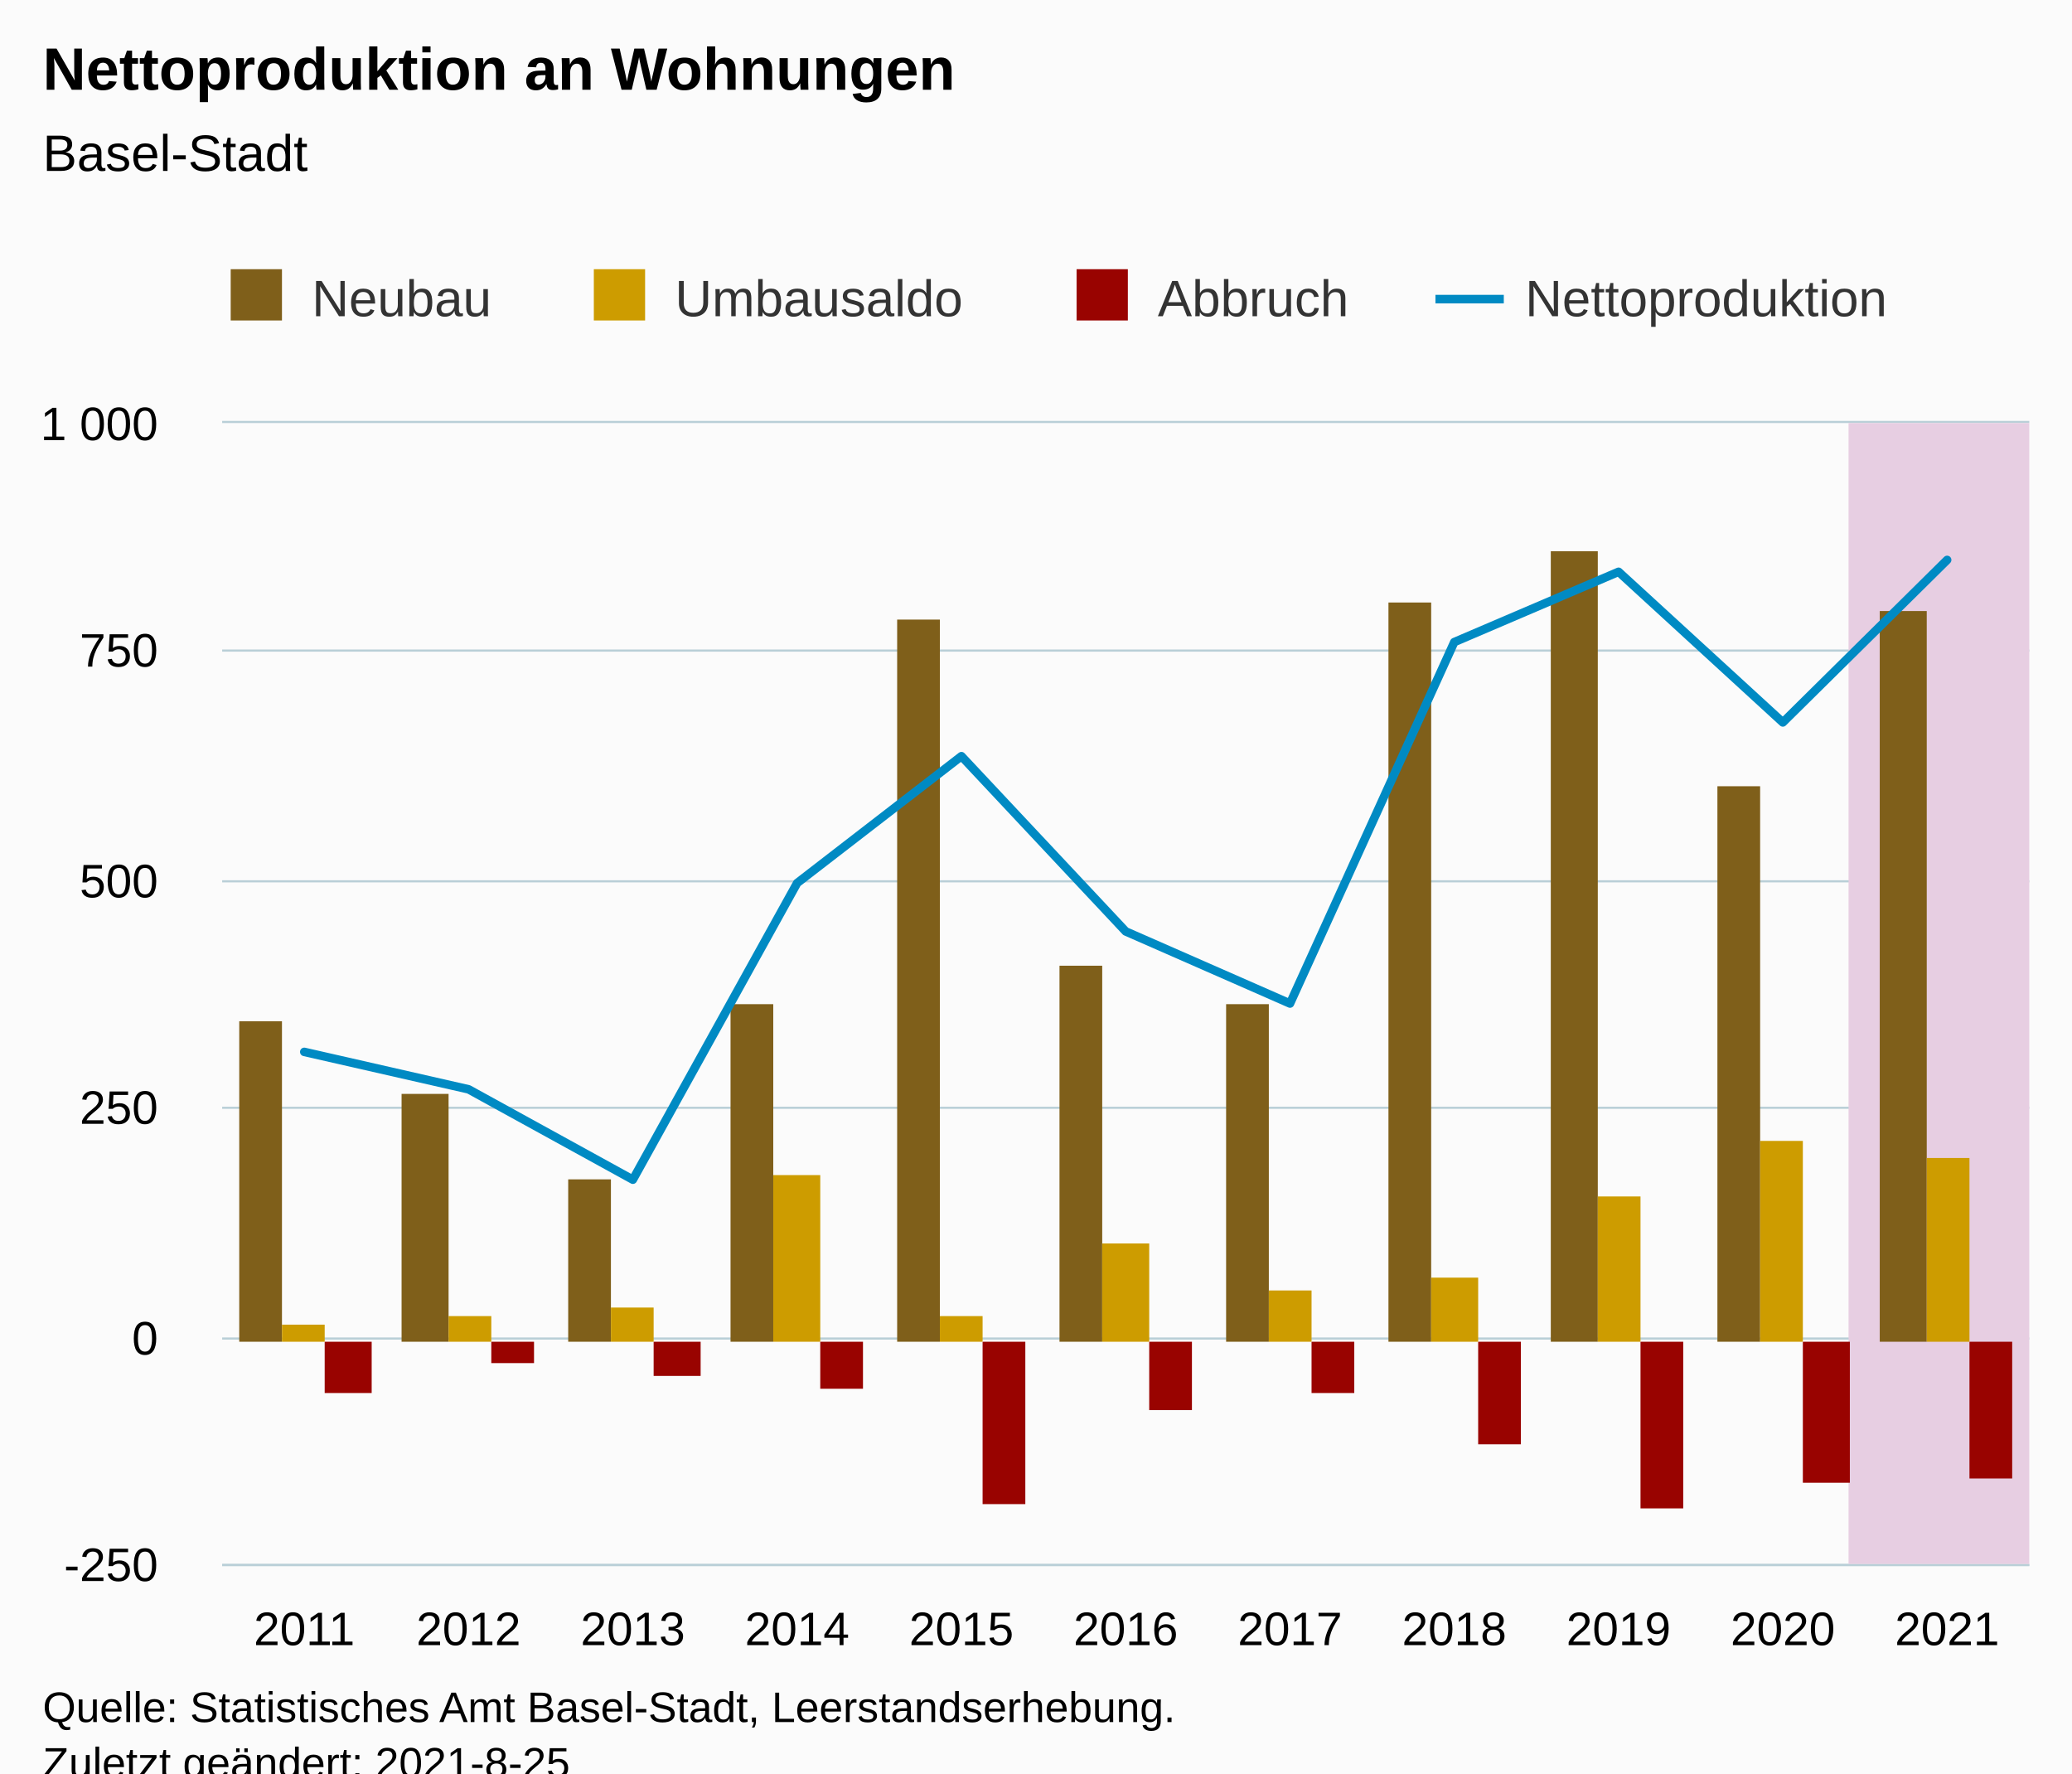
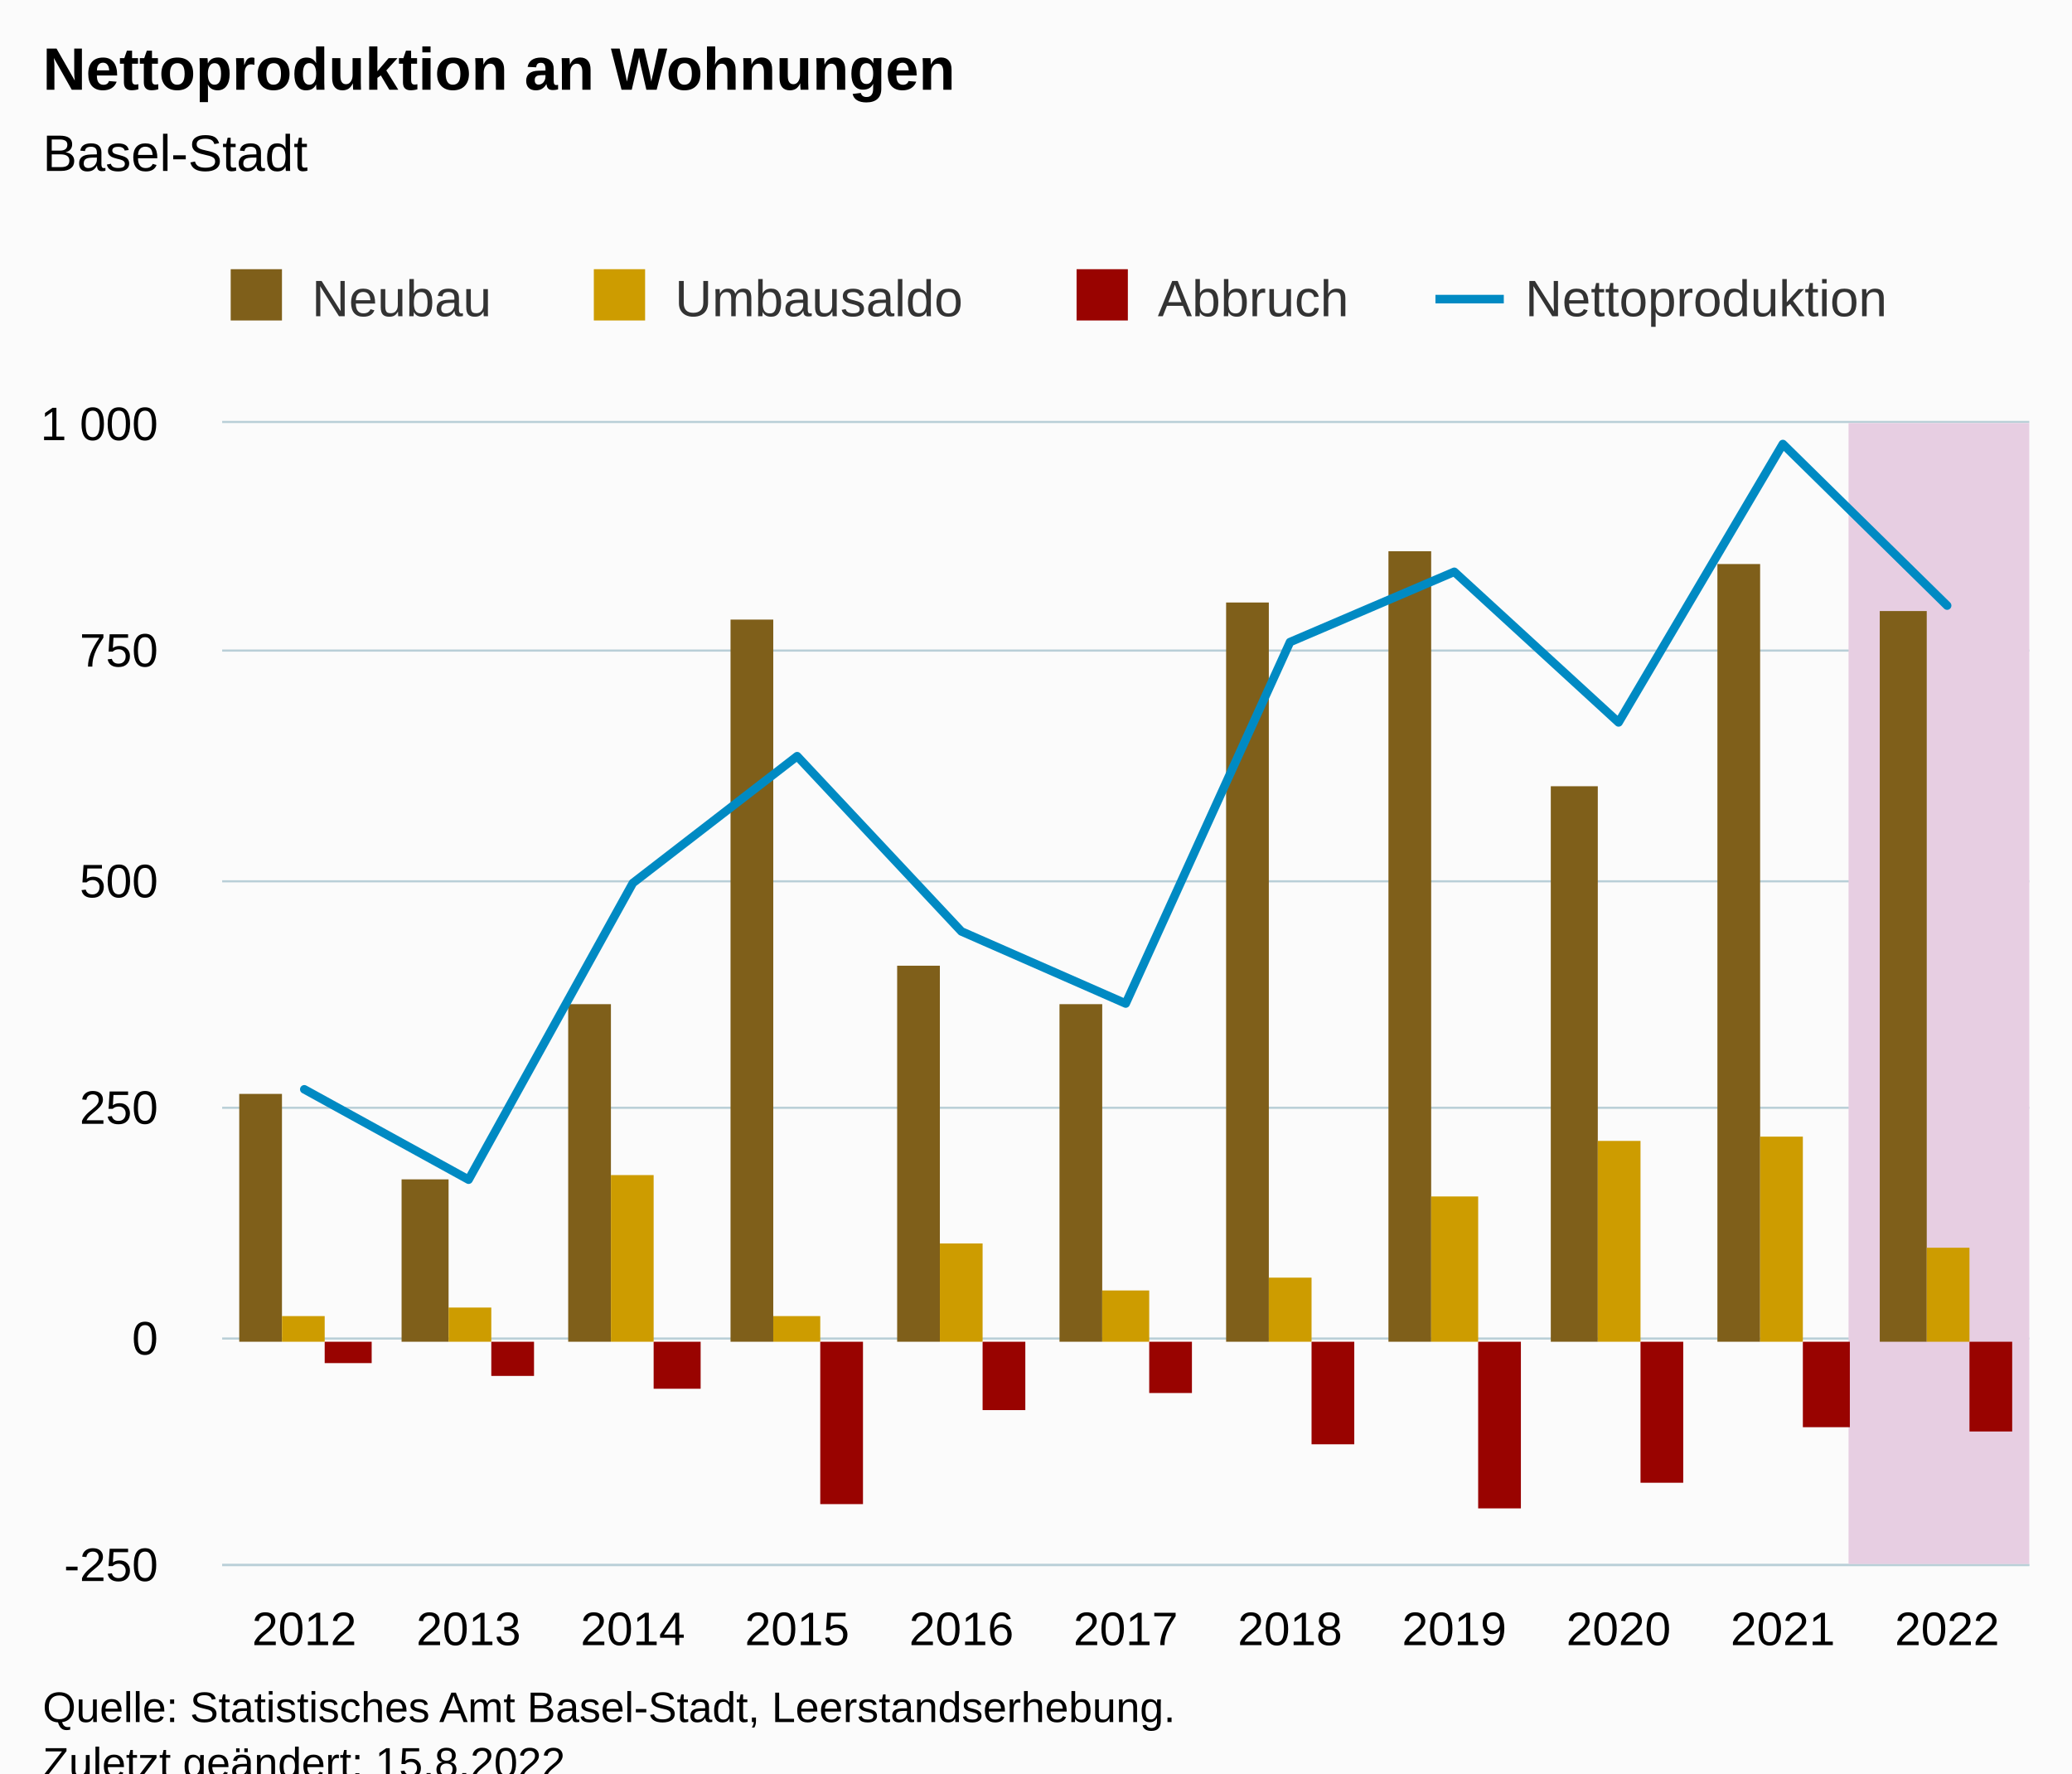
<svg xmlns="http://www.w3.org/2000/svg" version="1.1" class="highcharts-root" style="font-family:Arial;font-size:12px;" viewBox="0 0 485 415">
  <defs>
-     <clipPath id="highcharts-bxfofso-55-">
+     <clipPath id="highcharts-z08ycih-55-">
      <rect x="0" y="0" width="423" height="267" fill="none" />
    </clipPath>
-     <clipPath id="highcharts-bxfofso-67-">
+     <clipPath id="highcharts-z08ycih-67-">
      <rect x="0" y="0" width="423" height="267" fill="none" />
    </clipPath>
-     <clipPath id="highcharts-bxfofso-105-">
+     <clipPath id="highcharts-z08ycih-105-">
      <rect x="52" y="99" width="423" height="267" fill="none" />
    </clipPath>
  </defs>
  <rect fill="#fbfbfb" class="highcharts-background" x="0" y="0" width="485" height="428" rx="0" ry="0" />
  <rect fill="none" class="highcharts-plot-background" x="52" y="99" width="423" height="267" />
  <g class="highcharts-pane-group" data-z-index="0" />
  <g class="highcharts-grid highcharts-xaxis-grid" data-z-index="1">
    <path fill="none" data-z-index="1" class="highcharts-grid-line" d="M 70.5 99 L 70.5 366" opacity="1" />
    <path fill="none" data-z-index="1" class="highcharts-grid-line" d="M 109.5 99 L 109.5 366" opacity="1" />
    <path fill="none" data-z-index="1" class="highcharts-grid-line" d="M 147.5 99 L 147.5 366" opacity="1" />
    <path fill="none" data-z-index="1" class="highcharts-grid-line" d="M 186.5 99 L 186.5 366" opacity="1" />
    <path fill="none" data-z-index="1" class="highcharts-grid-line" d="M 224.5 99 L 224.5 366" opacity="1" />
    <path fill="none" data-z-index="1" class="highcharts-grid-line" d="M 263.5 99 L 263.5 366" opacity="1" />
    <path fill="none" data-z-index="1" class="highcharts-grid-line" d="M 301.5 99 L 301.5 366" opacity="1" />
    <path fill="none" data-z-index="1" class="highcharts-grid-line" d="M 339.5 99 L 339.5 366" opacity="1" />
    <path fill="none" data-z-index="1" class="highcharts-grid-line" d="M 378.5 99 L 378.5 366" opacity="1" />
    <path fill="none" data-z-index="1" class="highcharts-grid-line" d="M 416.5 99 L 416.5 366" opacity="1" />
    <path fill="none" data-z-index="1" class="highcharts-grid-line" d="M 455.5 99 L 455.5 366" opacity="1" />
  </g>
  <g class="highcharts-grid highcharts-yaxis-grid" data-z-index="1">
    <path fill="none" stroke="#B9CFD7" stroke-width="0.5" data-z-index="1" class="highcharts-grid-line" d="M 52 366.25 L 475 366.25" opacity="1" />
    <path fill="none" stroke="#B9CFD7" stroke-width="0.5" data-z-index="1" class="highcharts-grid-line" d="M 52 313.25 L 475 313.25" opacity="1" />
    <path fill="none" stroke="#B9CFD7" stroke-width="0.5" data-z-index="1" class="highcharts-grid-line" d="M 52 259.25 L 475 259.25" opacity="1" />
    <path fill="none" stroke="#B9CFD7" stroke-width="0.5" data-z-index="1" class="highcharts-grid-line" d="M 52 206.25 L 475 206.25" opacity="1" />
    <path fill="none" stroke="#B9CFD7" stroke-width="0.5" data-z-index="1" class="highcharts-grid-line" d="M 52 152.25 L 475 152.25" opacity="1" />
    <path fill="none" stroke="#B9CFD7" stroke-width="0.5" data-z-index="1" class="highcharts-grid-line" d="M 52 98.75 L 475 98.75" opacity="1" />
  </g>
  <rect fill="none" class="highcharts-plot-border" data-z-index="1" x="52" y="99" width="423" height="267" />
  <g class="highcharts-axis highcharts-xaxis" data-z-index="2">
    <path fill="none" class="highcharts-axis-line" stroke="#B9CFD7" stroke-width="0.5" data-z-index="7" d="M 52 366.25 L 475 366.25" />
  </g>
  <g class="highcharts-axis highcharts-yaxis" data-z-index="2">
    <path fill="none" class="highcharts-axis-line" data-z-index="7" d="M 52 99 L 52 366" />
  </g>
  <g class="highcharts-series-group" data-z-index="3">
-     <g class="highcharts-series highcharts-series-4 highcharts-polygon-series" data-z-index="-99" opacity="1" transform="translate(52,99) scale(1 1)" clip-path="url(#highcharts-bxfofso-67-)">
+     <g class="highcharts-series highcharts-series-4 highcharts-polygon-series" data-z-index="-99" opacity="1" transform="translate(52,99) scale(1 1)" clip-path="url(#highcharts-z08ycih-67-)">
      <path fill="#E7CEE2" d="M 380.7 267 L 380.7 0 L 442.227 0 L 442.227 267 Z" class="highcharts-area" data-z-index="0" />
      <path fill="none" d="M 380.7 267 L 380.7 0 L 442.227 0 L 442.227 267 Z" class="highcharts-graph" data-z-index="1" stroke-linejoin="round" stroke-linecap="round" />
    </g>
    <g class="highcharts-markers highcharts-series-4 highcharts-polygon-series" data-z-index="-99" opacity="1" transform="translate(52,99) scale(1 1)" clip-path="none" />
-     <g class="highcharts-series highcharts-series-0 highcharts-column-series" data-z-index="0.1" opacity="1" transform="translate(52,99) scale(1 1)" clip-path="url(#highcharts-bxfofso-67-)">
-       <rect x="4" y="140" width="10" height="75" fill="#7F5F1A" opacity="1" class="highcharts-point" />
-       <rect x="42" y="157" width="11" height="58" fill="#7F5F1A" opacity="1" class="highcharts-point" />
-       <rect x="81" y="177" width="10" height="38" fill="#7F5F1A" opacity="1" class="highcharts-point" />
-       <rect x="119" y="136" width="10" height="79" fill="#7F5F1A" opacity="1" class="highcharts-point" />
-       <rect x="158" y="46" width="10" height="169" fill="#7F5F1A" opacity="1" class="highcharts-point" />
-       <rect x="196" y="127" width="10" height="88" fill="#7F5F1A" opacity="1" class="highcharts-point" />
-       <rect x="235" y="136" width="10" height="79" fill="#7F5F1A" opacity="1" class="highcharts-point" />
-       <rect x="273" y="42" width="10" height="173" fill="#7F5F1A" opacity="1" class="highcharts-point" />
-       <rect x="311" y="30" width="11" height="185" fill="#7F5F1A" opacity="1" class="highcharts-point" />
-       <rect x="350" y="85" width="10" height="130" fill="#7F5F1A" opacity="1" class="highcharts-point" />
+     <g class="highcharts-series highcharts-series-0 highcharts-column-series" data-z-index="0.1" opacity="1" transform="translate(52,99) scale(1 1)" clip-path="url(#highcharts-z08ycih-67-)">
+       <rect x="4" y="157" width="10" height="58" fill="#7F5F1A" opacity="1" class="highcharts-point" />
+       <rect x="42" y="177" width="11" height="38" fill="#7F5F1A" opacity="1" class="highcharts-point" />
+       <rect x="81" y="136" width="10" height="79" fill="#7F5F1A" opacity="1" class="highcharts-point" />
+       <rect x="119" y="46" width="10" height="169" fill="#7F5F1A" opacity="1" class="highcharts-point" />
+       <rect x="158" y="127" width="10" height="88" fill="#7F5F1A" opacity="1" class="highcharts-point" />
+       <rect x="196" y="136" width="10" height="79" fill="#7F5F1A" opacity="1" class="highcharts-point" />
+       <rect x="235" y="42" width="10" height="173" fill="#7F5F1A" opacity="1" class="highcharts-point" />
+       <rect x="273" y="30" width="10" height="185" fill="#7F5F1A" opacity="1" class="highcharts-point" />
+       <rect x="311" y="85" width="11" height="130" fill="#7F5F1A" opacity="1" class="highcharts-point" />
+       <rect x="350" y="33" width="10" height="182" fill="#7F5F1A" opacity="1" class="highcharts-point" />
      <rect x="388" y="44" width="11" height="171" fill="#7F5F1A" opacity="1" class="highcharts-point" />
    </g>
    <g class="highcharts-markers highcharts-series-0 highcharts-column-series" data-z-index="0.1" opacity="1" transform="translate(52,99) scale(1 1)" clip-path="none" />
-     <g class="highcharts-series highcharts-series-1 highcharts-column-series" data-z-index="0.1" opacity="1" transform="translate(52,99) scale(1 1)" clip-path="url(#highcharts-bxfofso-67-)">
-       <rect x="14" y="211" width="10" height="4" fill="#CD9C00" opacity="1" class="highcharts-point" />
-       <rect x="53" y="209" width="10" height="6" fill="#CD9C00" opacity="1" class="highcharts-point" />
-       <rect x="91" y="207" width="10" height="8" fill="#CD9C00" opacity="1" class="highcharts-point" />
-       <rect x="129" y="176" width="11" height="39" fill="#CD9C00" opacity="1" class="highcharts-point" />
-       <rect x="168" y="209" width="10" height="6" fill="#CD9C00" opacity="1" class="highcharts-point" />
-       <rect x="206" y="192" width="11" height="23" fill="#CD9C00" opacity="1" class="highcharts-point" />
-       <rect x="245" y="203" width="10" height="12" fill="#CD9C00" opacity="1" class="highcharts-point" />
-       <rect x="283" y="200" width="11" height="15" fill="#CD9C00" opacity="1" class="highcharts-point" />
-       <rect x="322" y="181" width="10" height="34" fill="#CD9C00" opacity="1" class="highcharts-point" />
-       <rect x="360" y="168" width="10" height="47" fill="#CD9C00" opacity="1" class="highcharts-point" />
-       <rect x="399" y="172" width="10" height="43" fill="#CD9C00" opacity="1" class="highcharts-point" />
+     <g class="highcharts-series highcharts-series-1 highcharts-column-series" data-z-index="0.1" opacity="1" transform="translate(52,99) scale(1 1)" clip-path="url(#highcharts-z08ycih-67-)">
+       <rect x="14" y="209" width="10" height="6" fill="#CD9C00" opacity="1" class="highcharts-point" />
+       <rect x="53" y="207" width="10" height="8" fill="#CD9C00" opacity="1" class="highcharts-point" />
+       <rect x="91" y="176" width="10" height="39" fill="#CD9C00" opacity="1" class="highcharts-point" />
+       <rect x="129" y="209" width="11" height="6" fill="#CD9C00" opacity="1" class="highcharts-point" />
+       <rect x="168" y="192" width="10" height="23" fill="#CD9C00" opacity="1" class="highcharts-point" />
+       <rect x="206" y="203" width="11" height="12" fill="#CD9C00" opacity="1" class="highcharts-point" />
+       <rect x="245" y="200" width="10" height="15" fill="#CD9C00" opacity="1" class="highcharts-point" />
+       <rect x="283" y="181" width="11" height="34" fill="#CD9C00" opacity="1" class="highcharts-point" />
+       <rect x="322" y="168" width="10" height="47" fill="#CD9C00" opacity="1" class="highcharts-point" />
+       <rect x="360" y="167" width="10" height="48" fill="#CD9C00" opacity="1" class="highcharts-point" />
+       <rect x="399" y="193" width="10" height="22" fill="#CD9C00" opacity="1" class="highcharts-point" />
    </g>
    <g class="highcharts-markers highcharts-series-1 highcharts-column-series" data-z-index="0.1" opacity="1" transform="translate(52,99) scale(1 1)" clip-path="none" />
-     <g class="highcharts-series highcharts-series-2 highcharts-column-series" data-z-index="0.1" opacity="1" transform="translate(52,99) scale(1 1)" clip-path="url(#highcharts-bxfofso-67-)">
-       <rect x="24" y="215" width="11" height="12" fill="#990300" opacity="1" class="highcharts-point highcharts-negative" />
-       <rect x="63" y="215" width="10" height="5" fill="#990300" opacity="1" class="highcharts-point highcharts-negative" />
-       <rect x="101" y="215" width="11" height="8" fill="#990300" opacity="1" class="highcharts-point highcharts-negative" />
-       <rect x="140" y="215" width="10" height="11" fill="#990300" opacity="1" class="highcharts-point highcharts-negative" />
-       <rect x="178" y="215" width="10" height="38" fill="#990300" opacity="1" class="highcharts-point highcharts-negative" />
-       <rect x="217" y="215" width="10" height="16" fill="#990300" opacity="1" class="highcharts-point highcharts-negative" />
-       <rect x="255" y="215" width="10" height="12" fill="#990300" opacity="1" class="highcharts-point highcharts-negative" />
-       <rect x="294" y="215" width="10" height="24" fill="#990300" opacity="1" class="highcharts-point highcharts-negative" />
-       <rect x="332" y="215" width="10" height="39" fill="#990300" opacity="1" class="highcharts-point highcharts-negative" />
-       <rect x="370" y="215" width="11" height="33" fill="#990300" opacity="1" class="highcharts-point highcharts-negative" />
-       <rect x="409" y="215" width="10" height="32" fill="#990300" opacity="1" class="highcharts-point highcharts-negative" />
+     <g class="highcharts-series highcharts-series-2 highcharts-column-series" data-z-index="0.1" opacity="1" transform="translate(52,99) scale(1 1)" clip-path="url(#highcharts-z08ycih-67-)">
+       <rect x="24" y="215" width="11" height="5" fill="#990300" opacity="1" class="highcharts-point highcharts-negative" />
+       <rect x="63" y="215" width="10" height="8" fill="#990300" opacity="1" class="highcharts-point highcharts-negative" />
+       <rect x="101" y="215" width="11" height="11" fill="#990300" opacity="1" class="highcharts-point highcharts-negative" />
+       <rect x="140" y="215" width="10" height="38" fill="#990300" opacity="1" class="highcharts-point highcharts-negative" />
+       <rect x="178" y="215" width="10" height="16" fill="#990300" opacity="1" class="highcharts-point highcharts-negative" />
+       <rect x="217" y="215" width="10" height="12" fill="#990300" opacity="1" class="highcharts-point highcharts-negative" />
+       <rect x="255" y="215" width="10" height="24" fill="#990300" opacity="1" class="highcharts-point highcharts-negative" />
+       <rect x="294" y="215" width="10" height="39" fill="#990300" opacity="1" class="highcharts-point highcharts-negative" />
+       <rect x="332" y="215" width="10" height="33" fill="#990300" opacity="1" class="highcharts-point highcharts-negative" />
+       <rect x="370" y="215" width="11" height="20" fill="#990300" opacity="1" class="highcharts-point highcharts-negative" />
+       <rect x="409" y="215" width="10" height="21" fill="#990300" opacity="1" class="highcharts-point highcharts-negative" />
    </g>
    <g class="highcharts-markers highcharts-series-2 highcharts-column-series" data-z-index="0.1" opacity="1" transform="translate(52,99) scale(1 1)" clip-path="none" />
-     <g class="highcharts-series highcharts-series-3 highcharts-line-series" data-z-index="0.1" opacity="1" transform="translate(52,99) scale(1 1)" clip-path="url(#highcharts-bxfofso-67-)">
-       <path fill="none" d="M 19.227 147.17 L 57.682 155.928 L 96.136 177.074 L 134.591 107.654 L 173.045 77.964 L 211.5 118.975 L 249.955 135.85 L 288.409 51.264 L 326.864 34.817 L 365.318 70.061 L 403.773 32.04" class="highcharts-graph" data-z-index="1" stroke="#008AC3" stroke-width="2" stroke-linejoin="round" stroke-linecap="round" />
+     <g class="highcharts-series highcharts-series-3 highcharts-line-series" data-z-index="0.1" opacity="1" transform="translate(52,99) scale(1 1)" clip-path="url(#highcharts-z08ycih-67-)">
+       <path fill="none" d="M 19.227 155.928 L 57.682 177.074 L 96.136 107.654 L 134.591 77.964 L 173.045 118.975 L 211.5 135.85 L 249.955 51.264 L 288.409 34.817 L 326.864 70.061 L 365.318 4.913 L 403.773 42.72" class="highcharts-graph" data-z-index="1" stroke="#008AC3" stroke-width="2" stroke-linejoin="round" stroke-linecap="round" />
    </g>
    <g class="highcharts-markers highcharts-series-3 highcharts-line-series" data-z-index="0.1" opacity="1" transform="translate(52,99) scale(1 1)" clip-path="none" />
  </g>
  <text x="10" text-anchor="start" class="highcharts-title" data-z-index="4" style="color:#000000;font-size:14px;font-weight:bold;fill:#000000;" y="21">
    <tspan>Nettoproduktion an Wohnungen</tspan>
  </text>
  <text x="10" text-anchor="start" class="highcharts-subtitle" data-z-index="4" style="color:#000000;font-size:12px;font-weight:normal;fill:#000000;" y="40">
    <tspan>Basel-Stadt</tspan>
  </text>
  <text x="10" text-anchor="start" class="highcharts-caption" data-z-index="4" style="color:#666666;fill:#666666;" y="400" />
  <g class="highcharts-legend" data-z-index="7" transform="translate(44,56)">
    <rect fill="none" class="highcharts-legend-box" rx="0" ry="0" x="0" y="0" width="408" height="31" visibility="visible" />
    <g data-z-index="1">
      <g>
        <g class="highcharts-legend-item highcharts-column-series highcharts-color-undefined highcharts-series-0" data-z-index="1" transform="translate(8,3)">
          <text x="21" style="color:#333333;cursor:pointer;font-size:12px;font-weight:normal;fill:#333333;" text-anchor="start" data-z-index="2" y="15">
            <tspan>Neubau</tspan>
          </text>
          <rect x="2" y="4" width="12" height="12" fill="#7F5F1A" class="highcharts-point" data-z-index="3" />
        </g>
        <g class="highcharts-legend-item highcharts-column-series highcharts-color-undefined highcharts-series-1" data-z-index="1" transform="translate(93,3)">
          <text x="21" y="15" style="color:#333333;cursor:pointer;font-size:12px;font-weight:normal;fill:#333333;" text-anchor="start" data-z-index="2">
            <tspan>Umbausaldo</tspan>
          </text>
          <rect x="2" y="4" width="12" height="12" fill="#CD9C00" class="highcharts-point" data-z-index="3" />
        </g>
        <g class="highcharts-legend-item highcharts-column-series highcharts-color-undefined highcharts-series-2" data-z-index="1" transform="translate(206,3)">
          <text x="21" y="15" style="color:#333333;cursor:pointer;font-size:12px;font-weight:normal;fill:#333333;" text-anchor="start" data-z-index="2">
            <tspan>Abbruch</tspan>
          </text>
          <rect x="2" y="4" width="12" height="12" fill="#990300" class="highcharts-point" data-z-index="3" />
        </g>
        <g class="highcharts-legend-item highcharts-line-series highcharts-color-undefined highcharts-series-3" data-z-index="1" transform="translate(292,3)">
          <path fill="none" d="M 0 11 L 16 11" class="highcharts-graph" stroke="#008AC3" stroke-width="2" />
          <text x="21" y="15" style="color:#333333;cursor:pointer;font-size:12px;font-weight:normal;fill:#333333;" text-anchor="start" data-z-index="2">
            <tspan>Nettoproduktion</tspan>
          </text>
        </g>
      </g>
    </g>
  </g>
  <g class="highcharts-axis-labels highcharts-xaxis-labels" data-z-index="7">
-     <text x="71.227" style="color:#000000;cursor:default;font-size:11px;fill:#000000;" text-anchor="middle" transform="translate(0,0)" y="385" opacity="1">2011</text>
-     <text x="109.682" style="color:#000000;cursor:default;font-size:11px;fill:#000000;" text-anchor="middle" transform="translate(0,0)" y="385" opacity="1">2012</text>
-     <text x="148.136" style="color:#000000;cursor:default;font-size:11px;fill:#000000;" text-anchor="middle" transform="translate(0,0)" y="385" opacity="1">2013</text>
-     <text x="186.591" style="color:#000000;cursor:default;font-size:11px;fill:#000000;" text-anchor="middle" transform="translate(0,0)" y="385" opacity="1">2014</text>
-     <text x="225.045" style="color:#000000;cursor:default;font-size:11px;fill:#000000;" text-anchor="middle" transform="translate(0,0)" y="385" opacity="1">2015</text>
-     <text x="263.5" style="color:#000000;cursor:default;font-size:11px;fill:#000000;" text-anchor="middle" transform="translate(0,0)" y="385" opacity="1">2016</text>
-     <text x="301.955" style="color:#000000;cursor:default;font-size:11px;fill:#000000;" text-anchor="middle" transform="translate(0,0)" y="385" opacity="1">2017</text>
-     <text x="340.409" style="color:#000000;cursor:default;font-size:11px;fill:#000000;" text-anchor="middle" transform="translate(0,0)" y="385" opacity="1">2018</text>
-     <text x="378.864" style="color:#000000;cursor:default;font-size:11px;fill:#000000;" text-anchor="middle" transform="translate(0,0)" y="385" opacity="1">2019</text>
-     <text x="417.318" style="color:#000000;cursor:default;font-size:11px;fill:#000000;" text-anchor="middle" transform="translate(0,0)" y="385" opacity="1">2020</text>
-     <text x="455.773" style="color:#000000;cursor:default;font-size:11px;fill:#000000;" text-anchor="middle" transform="translate(0,0)" y="385" opacity="1">2021</text>
+     <text x="71.227" style="color:#000000;cursor:default;font-size:11px;fill:#000000;" text-anchor="middle" transform="translate(0,0)" y="385" opacity="1">2012</text>
+     <text x="109.682" style="color:#000000;cursor:default;font-size:11px;fill:#000000;" text-anchor="middle" transform="translate(0,0)" y="385" opacity="1">2013</text>
+     <text x="148.136" style="color:#000000;cursor:default;font-size:11px;fill:#000000;" text-anchor="middle" transform="translate(0,0)" y="385" opacity="1">2014</text>
+     <text x="186.591" style="color:#000000;cursor:default;font-size:11px;fill:#000000;" text-anchor="middle" transform="translate(0,0)" y="385" opacity="1">2015</text>
+     <text x="225.045" style="color:#000000;cursor:default;font-size:11px;fill:#000000;" text-anchor="middle" transform="translate(0,0)" y="385" opacity="1">2016</text>
+     <text x="263.5" style="color:#000000;cursor:default;font-size:11px;fill:#000000;" text-anchor="middle" transform="translate(0,0)" y="385" opacity="1">2017</text>
+     <text x="301.955" style="color:#000000;cursor:default;font-size:11px;fill:#000000;" text-anchor="middle" transform="translate(0,0)" y="385" opacity="1">2018</text>
+     <text x="340.409" style="color:#000000;cursor:default;font-size:11px;fill:#000000;" text-anchor="middle" transform="translate(0,0)" y="385" opacity="1">2019</text>
+     <text x="378.864" style="color:#000000;cursor:default;font-size:11px;fill:#000000;" text-anchor="middle" transform="translate(0,0)" y="385" opacity="1">2020</text>
+     <text x="417.318" style="color:#000000;cursor:default;font-size:11px;fill:#000000;" text-anchor="middle" transform="translate(0,0)" y="385" opacity="1">2021</text>
+     <text x="455.773" style="color:#000000;cursor:default;font-size:11px;fill:#000000;" text-anchor="middle" transform="translate(0,0)" y="385" opacity="1">2022</text>
  </g>
  <g class="highcharts-axis-labels highcharts-yaxis-labels" data-z-index="7">
    <text x="37" style="color:#000000;cursor:default;font-size:11px;fill:#000000;" text-anchor="end" transform="translate(0,0)" y="370" opacity="1">-250</text>
    <text x="37" style="color:#000000;cursor:default;font-size:11px;fill:#000000;" text-anchor="end" transform="translate(0,0)" y="317" opacity="1">0</text>
    <text x="37" style="color:#000000;cursor:default;font-size:11px;fill:#000000;" text-anchor="end" transform="translate(0,0)" y="263" opacity="1">250</text>
    <text x="37" style="color:#000000;cursor:default;font-size:11px;fill:#000000;" text-anchor="end" transform="translate(0,0)" y="210" opacity="1">500</text>
    <text x="37" style="color:#000000;cursor:default;font-size:11px;fill:#000000;" text-anchor="end" transform="translate(0,0)" y="156" opacity="1">750</text>
    <text x="37" style="color:#000000;cursor:default;font-size:11px;fill:#000000;" text-anchor="end" transform="translate(0,0)" y="103" opacity="1">
      <tspan>1 000</tspan>
    </text>
  </g>
  <text x="10" class="highcharts-credits" text-anchor="start" data-z-index="8" style="cursor:default;color:#000000;font-size:10px;fill:#000000;" y="403">
    <tspan>Quelle: Statistisches Amt Basel-Stadt, Leerstandserhebung.</tspan>
-     <tspan x="10" dy="13">Zuletzt geändert: 2021-8-25</tspan>
+     <tspan x="10" dy="13">Zuletzt geändert: 15.8.2022</tspan>
  </text>
-   <g class="highcharts-control-points" data-z-index="99" clip-path="url(#highcharts-bxfofso-105-)" />
+   <g class="highcharts-control-points" data-z-index="99" clip-path="url(#highcharts-z08ycih-105-)" />
</svg>
